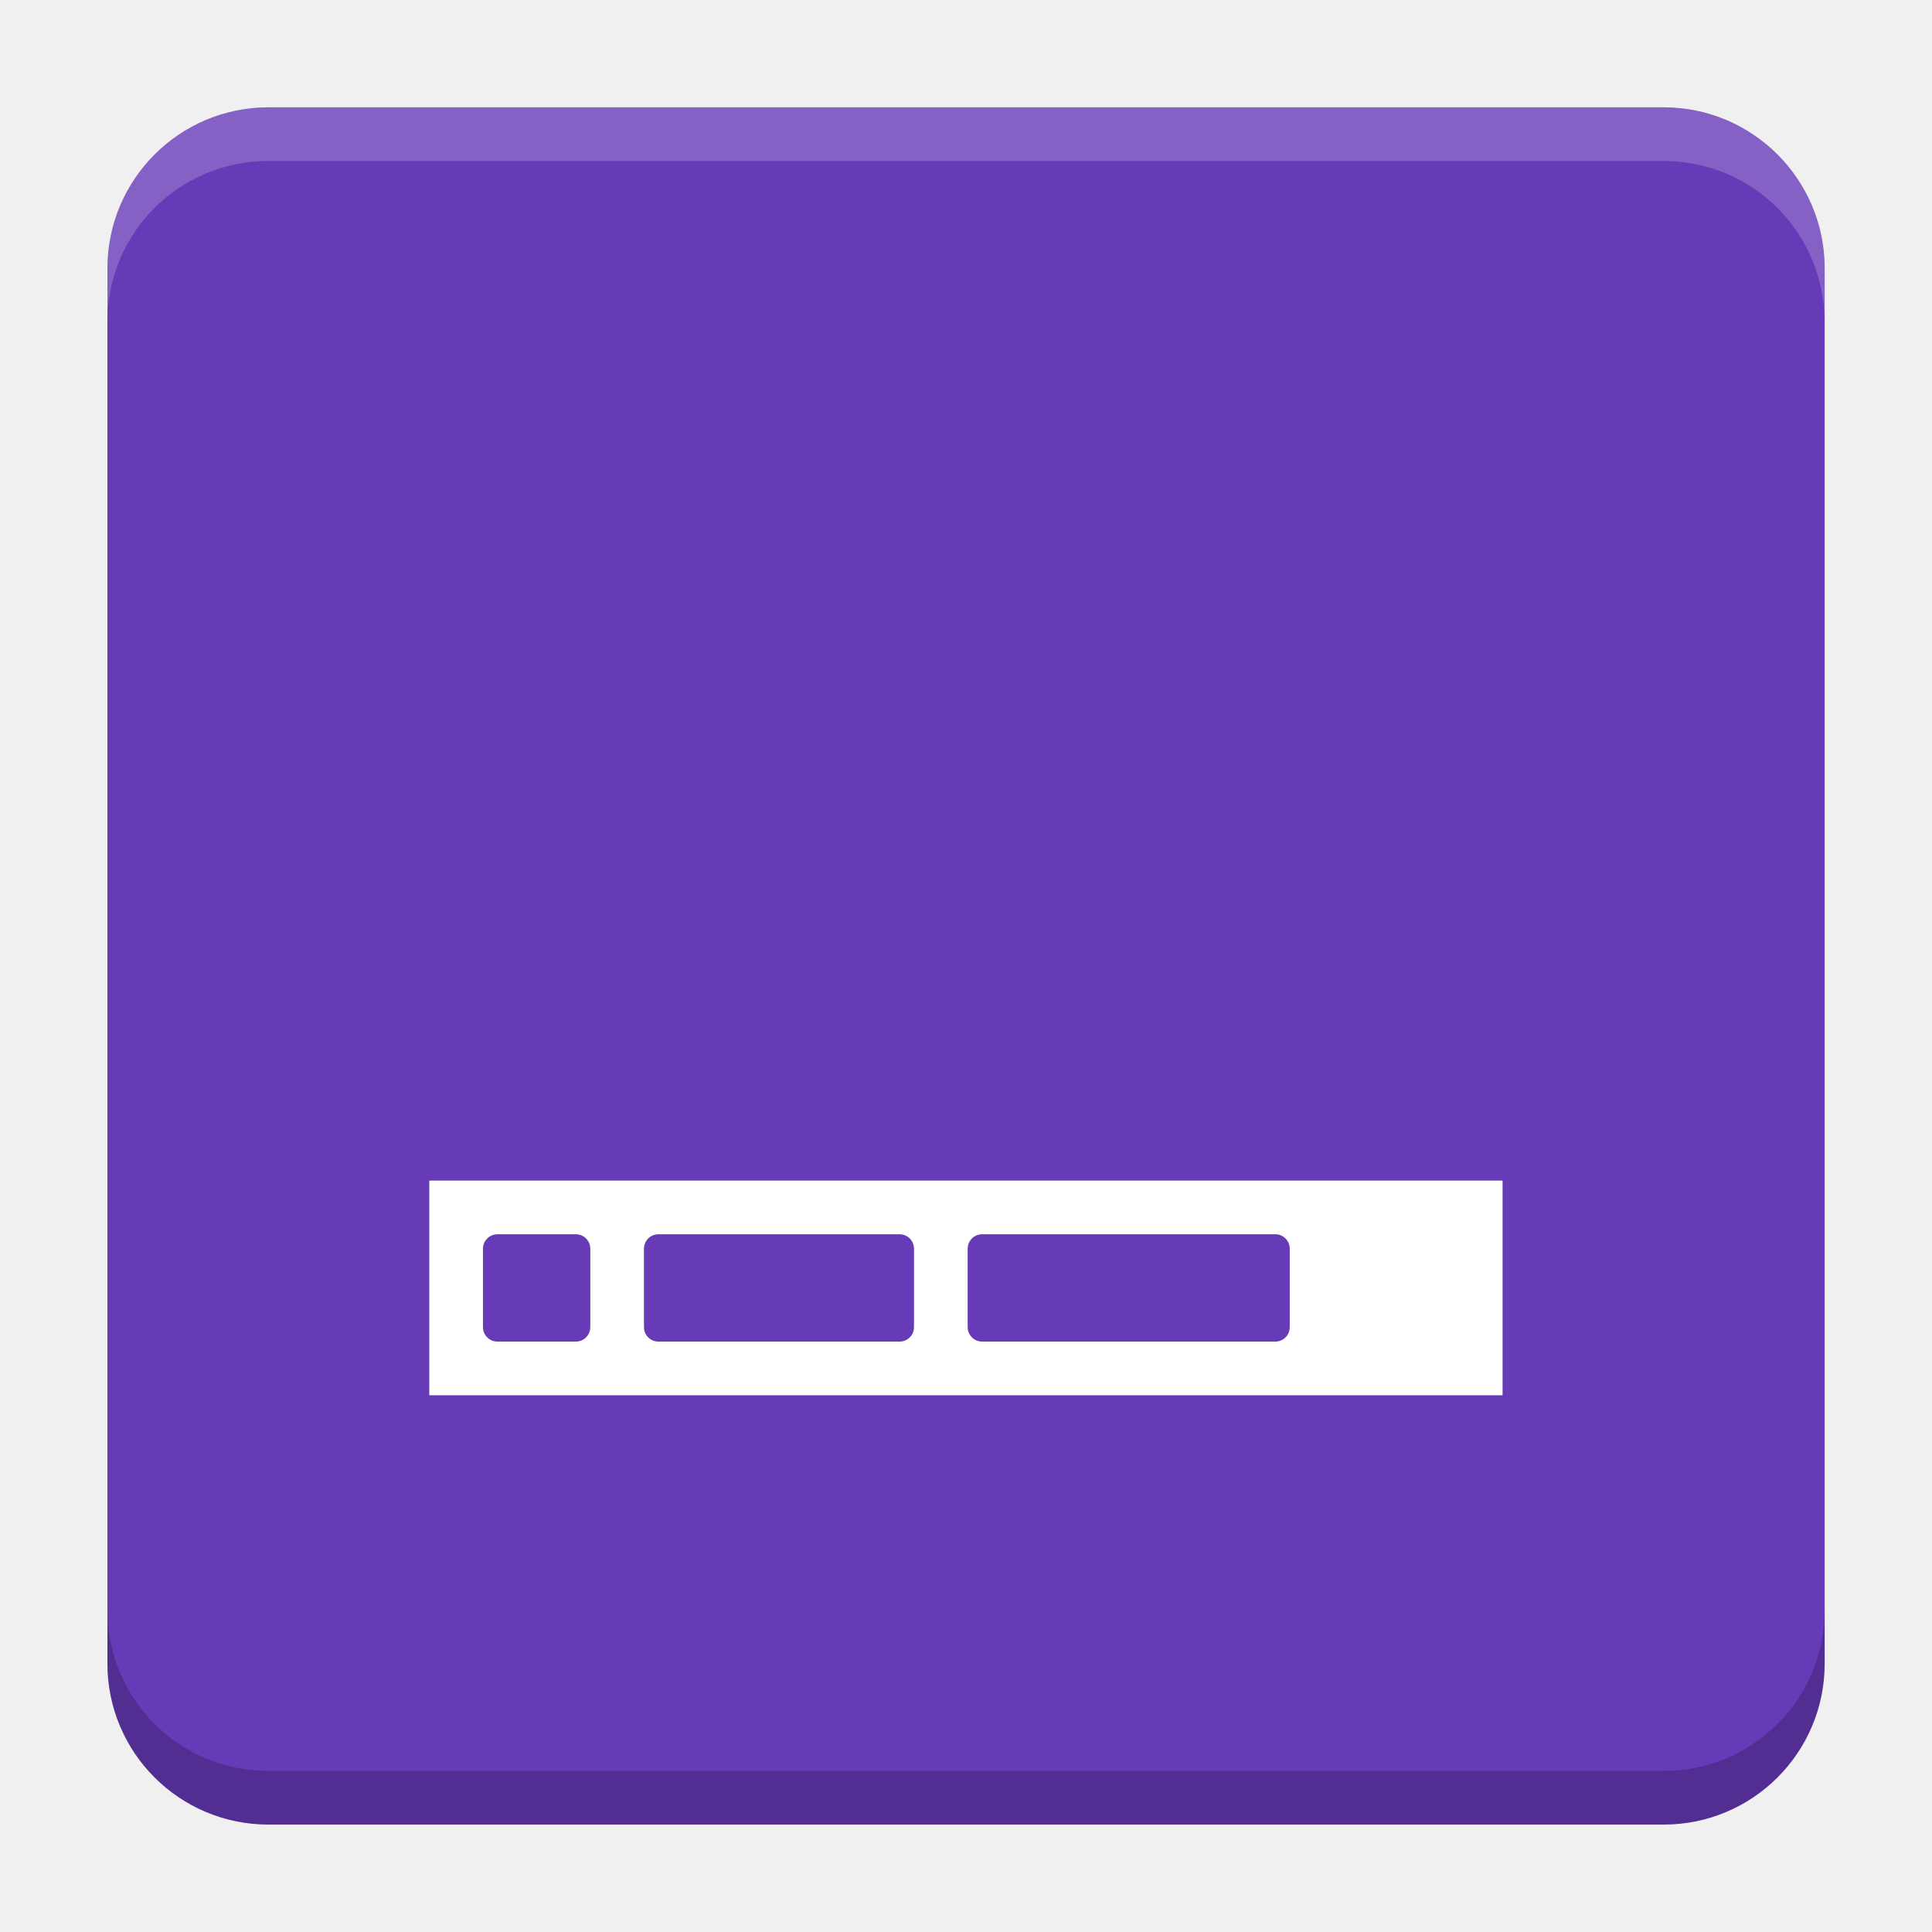
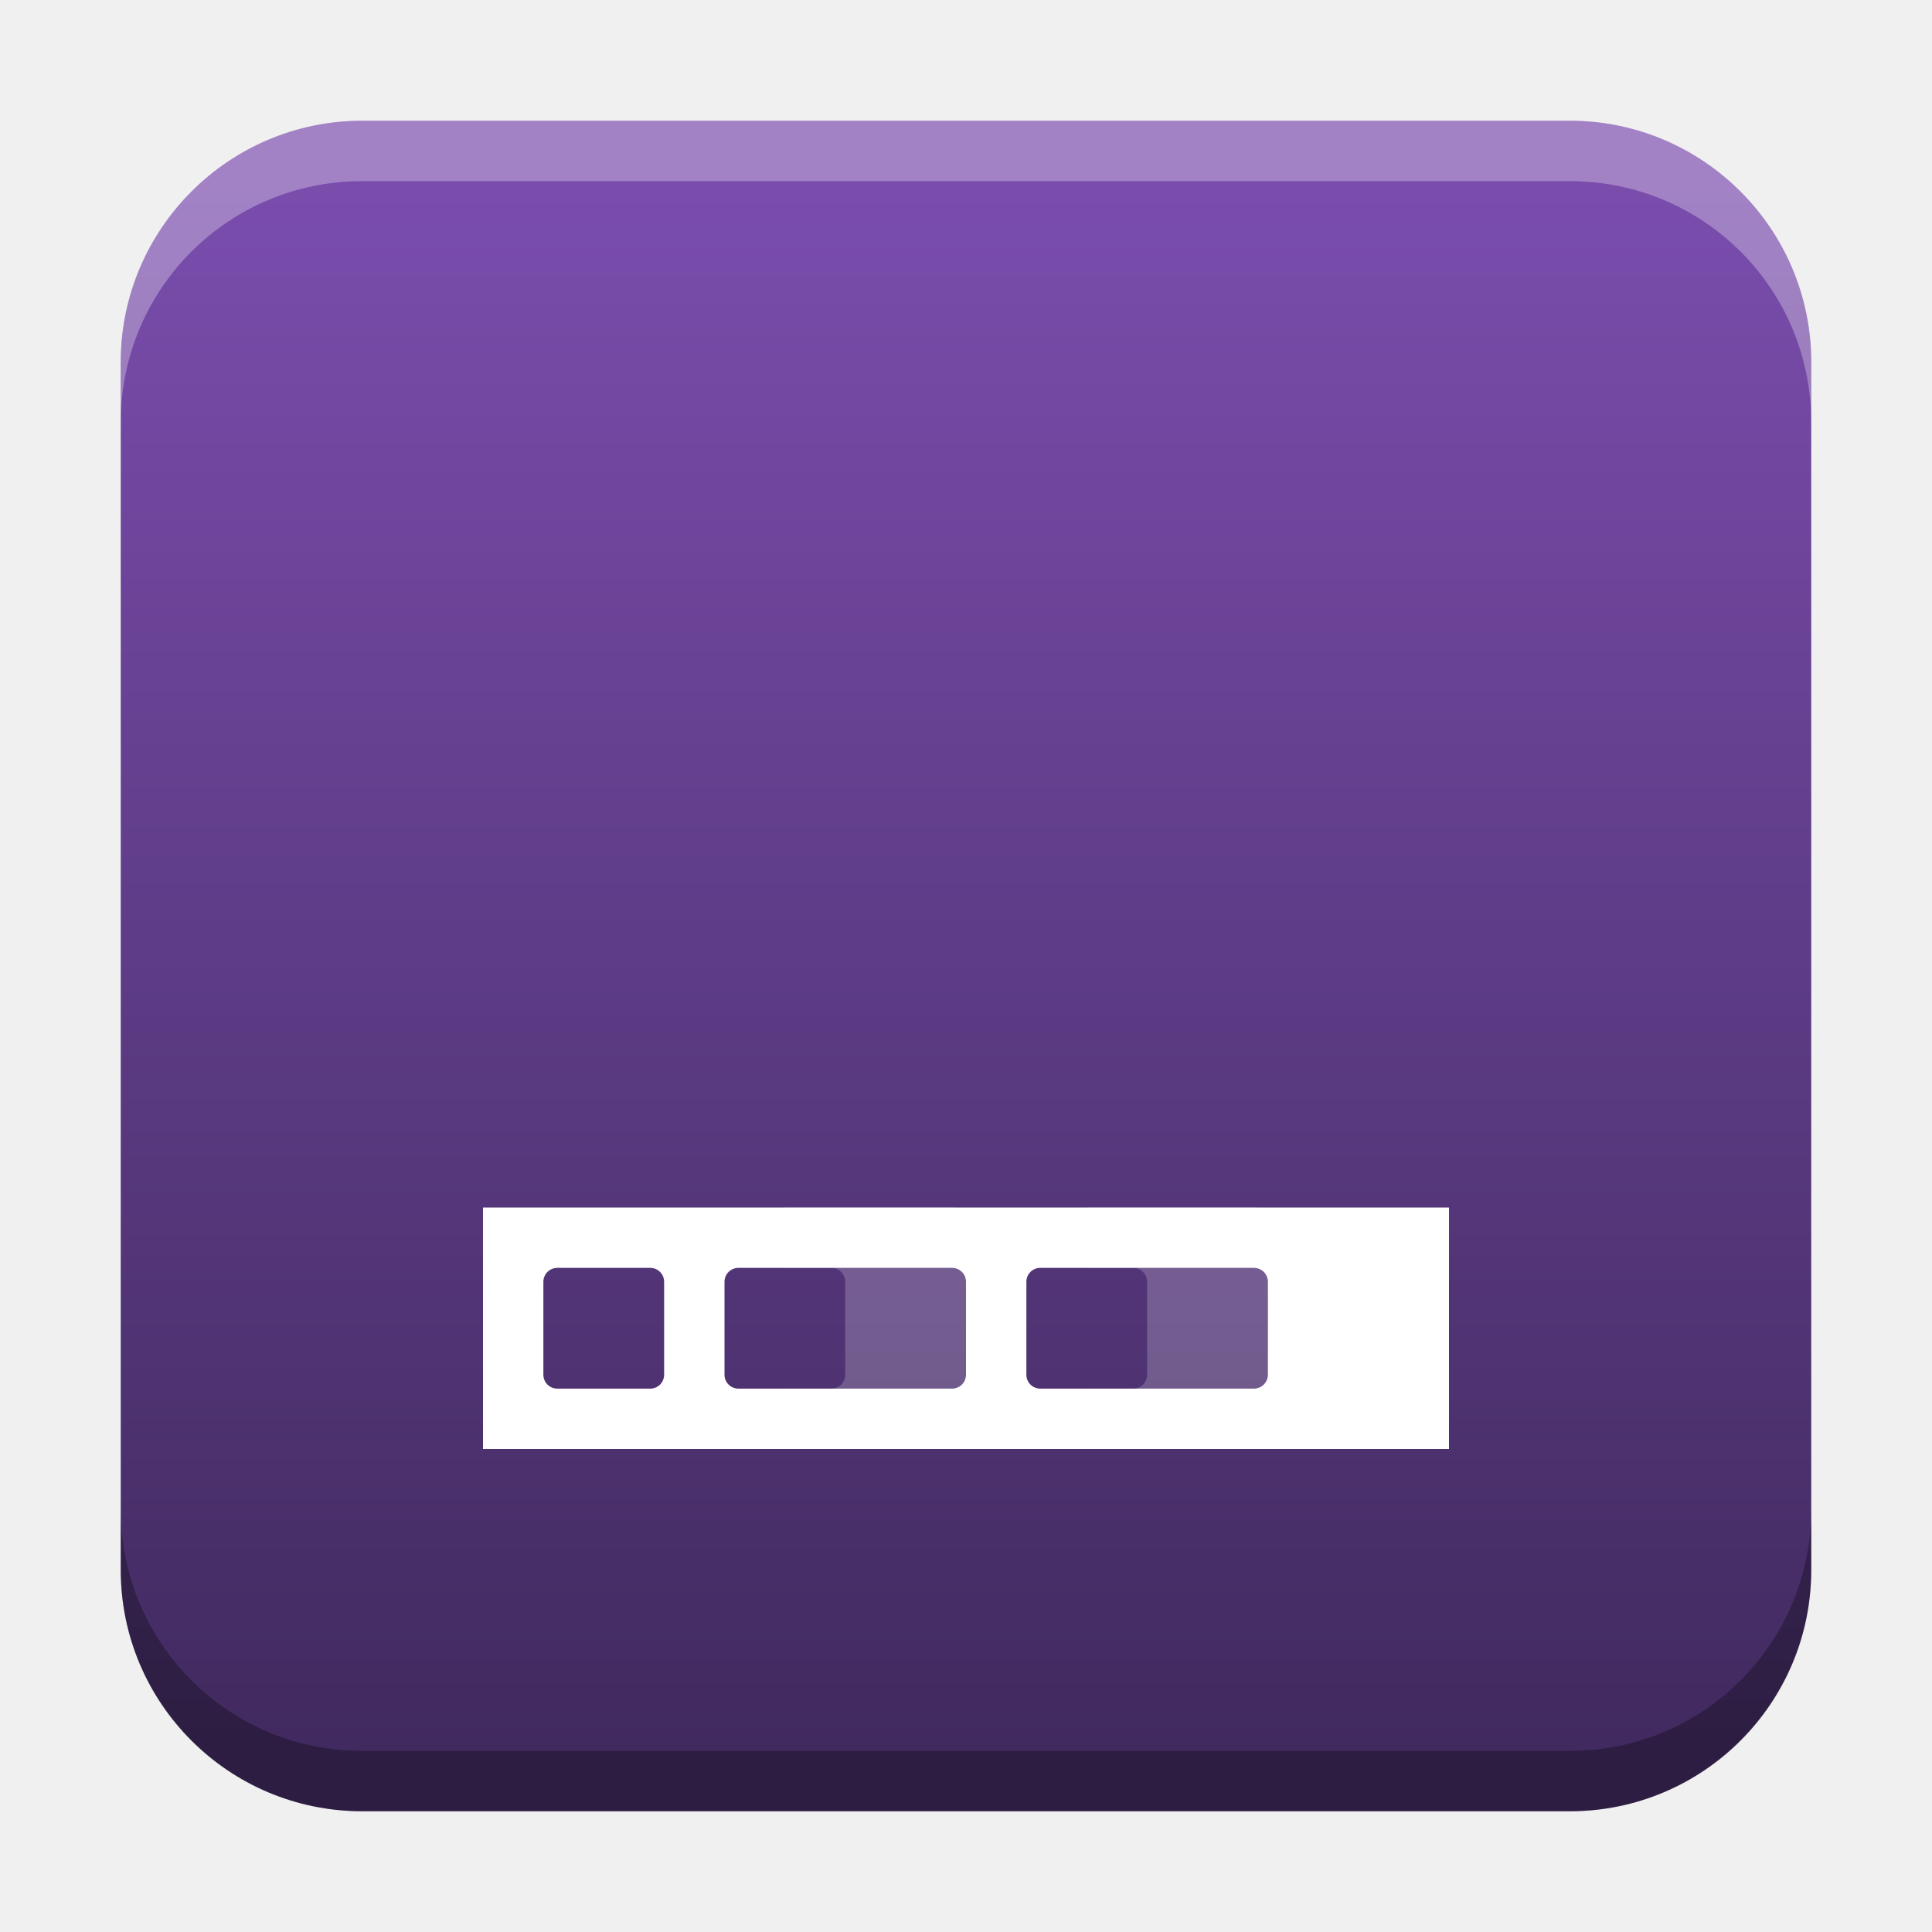
- <svg xmlns="http://www.w3.org/2000/svg" version="1.1" viewBox="0 0 18.001 18">
-   <g transform="translate(1.0008 -1092.8)">
-     <rect x="9.5745e-5" y="1093.8" width="16" height="16" rx="1.5" ry="1.5" fill="#673ab7" />
-     <path transform="translate(-1.0008 1092.8)" d="m2.5 1c-0.831 0-1.5 0.669-1.5 1.5v0.5c0-0.831 0.669-1.5 1.5-1.5h13c0.831 0 1.5 0.669 1.5 1.5v-0.5c0-0.831-0.669-1.5-1.5-1.5z" fill="#fff" opacity=".2" />
-     <path d="m14.5 1109.8c0.831 0 1.5-0.669 1.5-1.5v-0.5c0 0.831-0.669 1.5-1.5 1.5h-13c-0.831 0-1.5-0.669-1.5-1.5v0.5c0 0.831 0.669 1.5 1.5 1.5z" opacity=".2" />
+ <svg xmlns="http://www.w3.org/2000/svg" xmlns:xlink="http://www.w3.org/1999/xlink" width="32" height="32" id="svg2" version="1.1">
+   <defs id="defs4">
+     <linearGradient id="linearGradient8471">
+       <stop id="stop8467" offset="0" style="stop-color:#7a4dad;stop-opacity:1" />
+       <stop id="stop8469" offset="1" style="stop-color:#412a5f;stop-opacity:1" />
+     </linearGradient>
+     <linearGradient id="linearGradient5306">
+       <stop style="stop-color:#ffffff;stop-opacity:0.099;" offset="0" id="stop5308" />
+       <stop style="stop-color:#ffffff;stop-opacity:0;" offset="1" id="stop5310" />
+     </linearGradient>
+     <linearGradient id="linearGradient5290">
+       <stop style="stop-color:#00ffff;stop-opacity:0.098;" offset="0" id="stop5292" />
+       <stop id="stop6740" offset="0.5" style="stop-color:#00ff7f;stop-opacity:0.047;" />
+       <stop style="stop-color:#00ff00;stop-opacity:0;" offset="1" id="stop5294" />
+     </linearGradient>
+     <linearGradient id="linearGradient5188">
+       <stop style="stop-color:#64b5f6;stop-opacity:0.247;" offset="0" id="stop5198" />
+       <stop style="stop-color:#64b5f6;stop-opacity:0;" offset="1" id="stop5192" />
+     </linearGradient>
+     <linearGradient id="linearGradient3975">
+       <stop style="stop-color:#ff5555;stop-opacity:1;" offset="0" id="stop3977" />
+     </linearGradient>
+     <linearGradient id="linearGradient3969">
+       <stop style="stop-color:#87cdde;stop-opacity:1;" offset="0" id="stop3971" />
+     </linearGradient>
+     <filter id="filter3945" x="0" y="6" width="1.2" style="color-interpolation-filters:sRGB">
+       <feDiffuseLighting id="feDiffuseLighting3947" lighting-color="#fdfdfd" surfaceScale="121.495" diffuseConstant="28.448" />
+     </filter>
+     <filter id="filter3979" style="color-interpolation-filters:sRGB">
+       <feFlood flood-opacity="0.2" flood-color="rgb(0,0,0)" result="flood" id="feFlood3981" />
+       <feComposite in="flood" in2="SourceGraphic" operator="in" result="composite1" id="feComposite3983" />
+       <feGaussianBlur stdDeviation="6" result="blur" id="feGaussianBlur3985" />
+       <feOffset dx="0" dy="6" result="offset" id="feOffset3987" />
+       <feComposite in="SourceGraphic" in2="offset" operator="over" result="fbSourceGraphic" id="feComposite3989" />
+       <feColorMatrix result="fbSourceGraphicAlpha" in="fbSourceGraphic" values="0 0 0 -1 0 0 0 0 -1 0 0 0 0 -1 0 0 0 0 1 0" id="feColorMatrix3991" />
+       <feFlood id="feFlood3993" flood-opacity="0.2" flood-color="rgb(0,0,0)" result="flood" in="fbSourceGraphic" />
+       <feComposite id="feComposite3995" in2="fbSourceGraphic" in="flood" operator="in" result="composite1" />
+       <feGaussianBlur id="feGaussianBlur3997" stdDeviation="6" result="blur" />
+       <feOffset id="feOffset3999" dx="0" dy="6" result="offset" />
+       <feComposite id="feComposite4001" in2="offset" in="fbSourceGraphic" operator="over" result="composite2" />
+     </filter>
+     <filter style="color-interpolation-filters:sRGB" id="filter3876">
+       <feFlood flood-opacity="0.2" flood-color="rgb(0,0,0)" result="flood" id="feFlood3878" />
+       <feComposite in="flood" in2="SourceGraphic" operator="in" result="composite1" id="feComposite3880" />
+       <feGaussianBlur stdDeviation="6" result="blur" id="feGaussianBlur3882" />
+       <feOffset dx="0" dy="6" result="offset" id="feOffset3884" />
+       <feComposite in="SourceGraphic" in2="offset" operator="over" result="fbSourceGraphic" id="feComposite3886" />
+       <feColorMatrix result="fbSourceGraphicAlpha" in="fbSourceGraphic" values="0 0 0 -1 0 0 0 0 -1 0 0 0 0 -1 0 0 0 0 1 0" id="feColorMatrix3888" />
+       <feFlood id="feFlood3890" flood-opacity="0.397" flood-color="rgb(0,0,0)" result="flood" in="fbSourceGraphic" />
+       <feComposite id="feComposite3892" in2="fbSourceGraphic" in="flood" operator="in" result="composite1" />
+       <feGaussianBlur id="feGaussianBlur3894" stdDeviation="19.2" result="blur" />
+       <feOffset id="feOffset3896" dx="0" dy="6" result="offset" />
+       <feComposite id="feComposite3898" in2="offset" in="fbSourceGraphic" operator="over" result="fbSourceGraphic" />
+       <feColorMatrix result="fbSourceGraphicAlpha" in="fbSourceGraphic" values="0 0 0 -1 0 0 0 0 -1 0 0 0 0 -1 0 0 0 0 1 0" id="feColorMatrix3900" />
+       <feFlood id="feFlood3902" flood-opacity="0.8" flood-color="rgb(0,0,0)" result="flood" in="fbSourceGraphic" />
+       <feComposite id="feComposite3904" in2="fbSourceGraphic" in="flood" operator="in" result="composite1" />
+       <feGaussianBlur id="feGaussianBlur3906" stdDeviation="19.2" result="blur" />
+       <feOffset id="feOffset3908" dx="0" dy="6" result="offset" />
+       <feComposite id="feComposite3910" in2="offset" in="fbSourceGraphic" operator="over" result="fbSourceGraphic" />
+       <feColorMatrix result="fbSourceGraphicAlpha" in="fbSourceGraphic" values="0 0 0 -1 0 0 0 0 -1 0 0 0 0 -1 0 0 0 0 1 0" id="feColorMatrix3912" />
+       <feFlood id="feFlood3914" flood-opacity="0.8" flood-color="rgb(0,0,0)" result="flood" in="fbSourceGraphic" />
+       <feComposite id="feComposite3916" in2="fbSourceGraphic" in="flood" operator="in" result="composite1" />
+       <feGaussianBlur id="feGaussianBlur3918" stdDeviation="26.1" result="blur" />
+       <feOffset id="feOffset3920" dx="0" dy="6" result="offset" />
+       <feComposite id="feComposite3922" in2="offset" in="fbSourceGraphic" operator="over" result="fbSourceGraphic" />
+       <feColorMatrix result="fbSourceGraphicAlpha" in="fbSourceGraphic" values="0 0 0 -1 0 0 0 0 -1 0 0 0 0 -1 0 0 0 0 1 0" id="feColorMatrix3924" />
+       <feFlood id="feFlood3926" flood-opacity="0.8" flood-color="rgb(0,0,0)" result="flood" in="fbSourceGraphic" />
+       <feComposite id="feComposite3928" in2="fbSourceGraphic" in="flood" operator="in" result="composite1" />
+       <feGaussianBlur id="feGaussianBlur3930" stdDeviation="35.7" result="blur" />
+       <feOffset id="feOffset3932" dx="0" dy="6" result="offset" />
+       <feComposite id="feComposite3934" in2="offset" in="fbSourceGraphic" operator="over" result="fbSourceGraphic" />
+       <feColorMatrix result="fbSourceGraphicAlpha" in="fbSourceGraphic" values="0 0 0 -1 0 0 0 0 -1 0 0 0 0 -1 0 0 0 0 1 0" id="feColorMatrix3936" />
+       <feFlood id="feFlood3938" flood-opacity="0.8" flood-color="rgb(0,0,0)" result="flood" in="fbSourceGraphic" />
+       <feComposite id="feComposite3940" in2="fbSourceGraphic" in="flood" operator="in" result="composite1" />
+       <feGaussianBlur id="feGaussianBlur3942" stdDeviation="6" result="blur" />
+       <feOffset id="feOffset3944" dx="0" dy="6" result="offset" />
+       <feComposite id="feComposite3946" in2="offset" in="fbSourceGraphic" operator="over" result="fbSourceGraphic" />
+       <feColorMatrix result="fbSourceGraphicAlpha" in="fbSourceGraphic" values="0 0 0 -1 0 0 0 0 -1 0 0 0 0 -1 0 0 0 0 1 0" id="feColorMatrix3948" />
+       <feFlood id="feFlood3950" flood-opacity="0.8" flood-color="rgb(0,0,0)" result="flood" in="fbSourceGraphic" />
+       <feComposite id="feComposite3952" in2="fbSourceGraphic" in="flood" operator="in" result="composite1" />
+       <feGaussianBlur id="feGaussianBlur3954" stdDeviation="21.7" result="blur" />
+       <feOffset id="feOffset3956" dx="0" dy="6" result="offset" />
+       <feComposite id="feComposite3958" in2="offset" in="fbSourceGraphic" operator="over" result="fbSourceGraphic" />
+       <feColorMatrix result="fbSourceGraphicAlpha" in="fbSourceGraphic" values="0 0 0 -1 0 0 0 0 -1 0 0 0 0 -1 0 0 0 0 1 0" id="feColorMatrix3960" />
+       <feFlood id="feFlood3962" flood-opacity="0.8" flood-color="rgb(0,0,0)" result="flood" in="fbSourceGraphic" />
+       <feComposite id="feComposite3964" in2="fbSourceGraphic" in="flood" operator="in" result="composite1" />
+       <feGaussianBlur id="feGaussianBlur3966" stdDeviation="21.7" result="blur" />
+       <feOffset id="feOffset3968" dx="0" dy="1.9" result="offset" />
+       <feComposite id="feComposite3970" in2="offset" in="fbSourceGraphic" operator="over" result="fbSourceGraphic" />
+       <feColorMatrix result="fbSourceGraphicAlpha" in="fbSourceGraphic" values="0 0 0 -1 0 0 0 0 -1 0 0 0 0 -1 0 0 0 0 1 0" id="feColorMatrix3972" />
+       <feFlood id="feFlood3974" flood-opacity="0.8" flood-color="rgb(0,0,0)" result="flood" in="fbSourceGraphic" />
+       <feComposite id="feComposite3976" in2="fbSourceGraphic" in="flood" operator="in" result="composite1" />
+       <feGaussianBlur id="feGaussianBlur3978" stdDeviation="21.7" result="blur" />
+       <feOffset id="feOffset3980" dx="3.6" dy="1.9" result="offset" />
+       <feComposite id="feComposite3982" in2="offset" in="fbSourceGraphic" operator="over" result="fbSourceGraphic" />
+       <feColorMatrix result="fbSourceGraphicAlpha" in="fbSourceGraphic" values="0 0 0 -1 0 0 0 0 -1 0 0 0 0 -1 0 0 0 0 1 0" id="feColorMatrix3984" />
+       <feFlood id="feFlood3986" flood-opacity="0.8" flood-color="rgb(0,0,0)" result="flood" in="fbSourceGraphic" />
+       <feComposite id="feComposite3988" in2="fbSourceGraphic" in="flood" operator="in" result="composite1" />
+       <feGaussianBlur id="feGaussianBlur3990" stdDeviation="21.7" result="blur" />
+       <feOffset id="feOffset3992" dx="9.6" dy="1.9" result="offset" />
+       <feComposite id="feComposite3994" in2="offset" in="fbSourceGraphic" operator="over" result="fbSourceGraphic" />
+       <feColorMatrix result="fbSourceGraphicAlpha" in="fbSourceGraphic" values="0 0 0 -1 0 0 0 0 -1 0 0 0 0 -1 0 0 0 0 1 0" id="feColorMatrix3996" />
+       <feFlood id="feFlood3998" flood-opacity="0.8" flood-color="rgb(0,0,0)" result="flood" in="fbSourceGraphic" />
+       <feComposite id="feComposite4000" in2="fbSourceGraphic" in="flood" operator="in" result="composite1" />
+       <feGaussianBlur id="feGaussianBlur4002" stdDeviation="21.7" result="blur" />
+       <feOffset id="feOffset4004" dx="1.2" dy="1.9" result="offset" />
+       <feComposite id="feComposite4006" in2="offset" in="fbSourceGraphic" operator="over" result="fbSourceGraphic" />
+       <feColorMatrix result="fbSourceGraphicAlpha" in="fbSourceGraphic" values="0 0 0 -1 0 0 0 0 -1 0 0 0 0 -1 0 0 0 0 1 0" id="feColorMatrix4008" />
+       <feFlood id="feFlood4010" flood-opacity="0.8" flood-color="rgb(0,0,0)" result="flood" in="fbSourceGraphic" />
+       <feComposite id="feComposite4012" in2="fbSourceGraphic" in="flood" operator="in" result="composite1" />
+       <feGaussianBlur id="feGaussianBlur4014" stdDeviation="21.7" result="blur" />
+       <feOffset id="feOffset4016" dx="-1.4" dy="1.9" result="offset" />
+       <feComposite id="feComposite4018" in2="offset" in="fbSourceGraphic" operator="over" result="fbSourceGraphic" />
+       <feColorMatrix result="fbSourceGraphicAlpha" in="fbSourceGraphic" values="0 0 0 -1 0 0 0 0 -1 0 0 0 0 -1 0 0 0 0 1 0" id="feColorMatrix4020" />
+       <feFlood id="feFlood4022" flood-opacity="0.8" flood-color="rgb(0,0,0)" result="flood" in="fbSourceGraphic" />
+       <feComposite id="feComposite4024" in2="fbSourceGraphic" in="flood" operator="in" result="composite1" />
+       <feGaussianBlur id="feGaussianBlur4026" stdDeviation="21.7" result="blur" />
+       <feOffset id="feOffset4028" dx="0.3" dy="1.9" result="offset" />
+       <feComposite id="feComposite4030" in2="offset" in="fbSourceGraphic" operator="over" result="fbSourceGraphic" />
+       <feColorMatrix result="fbSourceGraphicAlpha" in="fbSourceGraphic" values="0 0 0 -1 0 0 0 0 -1 0 0 0 0 -1 0 0 0 0 1 0" id="feColorMatrix4032" />
+       <feFlood id="feFlood4034" flood-opacity="0.8" flood-color="rgb(0,0,0)" result="flood" in="fbSourceGraphic" />
+       <feComposite id="feComposite4036" in2="fbSourceGraphic" in="flood" operator="in" result="composite1" />
+       <feGaussianBlur id="feGaussianBlur4038" stdDeviation="21.7" result="blur" />
+       <feOffset id="feOffset4040" dx="-8.04912e-16" dy="1.9" result="offset" />
+       <feComposite id="feComposite4042" in2="offset" in="fbSourceGraphic" operator="over" result="fbSourceGraphic" />
+       <feColorMatrix result="fbSourceGraphicAlpha" in="fbSourceGraphic" values="0 0 0 -1 0 0 0 0 -1 0 0 0 0 -1 0 0 0 0 1 0" id="feColorMatrix4044" />
+       <feFlood id="feFlood4046" flood-opacity="0.8" flood-color="rgb(0,0,0)" result="flood" in="fbSourceGraphic" />
+       <feComposite id="feComposite4048" in2="fbSourceGraphic" in="flood" operator="in" result="composite1" />
+       <feGaussianBlur id="feGaussianBlur4050" stdDeviation="21.7" result="blur" />
+       <feOffset id="feOffset4052" dx="-8.04912e-16" dy="3.6" result="offset" />
+       <feComposite id="feComposite4054" in2="offset" in="fbSourceGraphic" operator="over" result="fbSourceGraphic" />
+       <feColorMatrix result="fbSourceGraphicAlpha" in="fbSourceGraphic" values="0 0 0 -1 0 0 0 0 -1 0 0 0 0 -1 0 0 0 0 1 0" id="feColorMatrix4056" />
+       <feFlood id="feFlood4058" flood-opacity="0.8" flood-color="rgb(0,0,0)" result="flood" in="fbSourceGraphic" />
+       <feComposite id="feComposite4060" in2="fbSourceGraphic" in="flood" operator="in" result="composite1" />
+       <feGaussianBlur id="feGaussianBlur4062" stdDeviation="6" result="blur" />
+       <feOffset id="feOffset4064" dx="-8.04912e-16" dy="3.6" result="offset" />
+       <feComposite id="feComposite4066" in2="offset" in="fbSourceGraphic" operator="over" result="fbSourceGraphic" />
+       <feColorMatrix result="fbSourceGraphicAlpha" in="fbSourceGraphic" values="0 0 0 -1 0 0 0 0 -1 0 0 0 0 -1 0 0 0 0 1 0" id="feColorMatrix4080" />
+       <feFlood id="feFlood4082" flood-opacity="0.8" flood-color="rgb(0,0,0)" result="flood" in="fbSourceGraphic" />
+       <feComposite id="feComposite4084" in2="fbSourceGraphic" in="flood" operator="in" result="composite1" />
+       <feGaussianBlur id="feGaussianBlur4086" stdDeviation="6" result="blur" />
+       <feOffset id="feOffset4088" dx="-8.04912e-16" dy="3.6" result="offset" />
+       <feComposite id="feComposite4090" in2="offset" in="fbSourceGraphic" operator="over" result="fbSourceGraphic" />
+       <feColorMatrix result="fbSourceGraphicAlpha" in="fbSourceGraphic" values="0 0 0 -1 0 0 0 0 -1 0 0 0 0 -1 0 0 0 0 1 0" id="feColorMatrix4092" />
+       <feFlood id="feFlood4094" flood-opacity="0.8" flood-color="rgb(0,0,0)" result="flood" in="fbSourceGraphic" />
+       <feComposite id="feComposite4096" in2="fbSourceGraphic" in="flood" operator="in" result="composite1" />
+       <feGaussianBlur id="feGaussianBlur4098" stdDeviation="6" result="blur" />
+       <feOffset id="feOffset4100" dx="-8.04912e-16" dy="7.7" result="offset" />
+       <feComposite id="feComposite4102" in2="offset" in="fbSourceGraphic" operator="over" result="fbSourceGraphic" />
+       <feColorMatrix result="fbSourceGraphicAlpha" in="fbSourceGraphic" values="0 0 0 -1 0 0 0 0 -1 0 0 0 0 -1 0 0 0 0 1 0" id="feColorMatrix4104" />
+       <feFlood id="feFlood4106" flood-opacity="0.8" flood-color="rgb(0,0,0)" result="flood" in="fbSourceGraphic" />
+       <feComposite id="feComposite4108" in2="fbSourceGraphic" in="flood" operator="in" result="composite1" />
+       <feGaussianBlur id="feGaussianBlur4110" stdDeviation="6" result="blur" />
+       <feOffset id="feOffset4112" dx="-8.04912e-16" dy="11.6" result="offset" />
+       <feComposite id="feComposite4114" in2="offset" in="fbSourceGraphic" operator="over" result="fbSourceGraphic" />
+       <feColorMatrix result="fbSourceGraphicAlpha" in="fbSourceGraphic" values="0 0 0 -1 0 0 0 0 -1 0 0 0 0 -1 0 0 0 0 1 0" id="feColorMatrix4116" />
+       <feFlood id="feFlood4118" flood-opacity="0.5" flood-color="rgb(0,0,0)" result="flood" in="fbSourceGraphic" />
+       <feComposite id="feComposite4120" in2="fbSourceGraphic" in="flood" operator="in" result="composite1" />
+       <feGaussianBlur id="feGaussianBlur4122" stdDeviation="6" result="blur" />
+       <feOffset id="feOffset4124" dx="-8.04912e-16" dy="11.6" result="offset" />
+       <feComposite id="feComposite4126" in2="offset" in="fbSourceGraphic" operator="over" result="fbSourceGraphic" />
+       <feColorMatrix result="fbSourceGraphicAlpha" in="fbSourceGraphic" values="0 0 0 -1 0 0 0 0 -1 0 0 0 0 -1 0 0 0 0 1 0" id="feColorMatrix4128" />
+       <feFlood id="feFlood4130" flood-opacity="0.3" flood-color="rgb(0,0,0)" result="flood" in="fbSourceGraphic" />
+       <feComposite id="feComposite4132" in2="fbSourceGraphic" in="flood" operator="in" result="composite1" />
+       <feGaussianBlur id="feGaussianBlur4134" stdDeviation="6" result="blur" />
+       <feOffset id="feOffset4136" dx="-8.04912e-16" dy="11.6" result="offset" />
+       <feComposite id="feComposite4138" in2="offset" in="fbSourceGraphic" operator="over" result="fbSourceGraphic" />
+       <feColorMatrix result="fbSourceGraphicAlpha" in="fbSourceGraphic" values="0 0 0 -1 0 0 0 0 -1 0 0 0 0 -1 0 0 0 0 1 0" id="feColorMatrix4140" />
+       <feFlood id="feFlood4142" flood-opacity="0.2" flood-color="rgb(0,0,0)" result="flood" in="fbSourceGraphic" />
+       <feComposite id="feComposite4144" in2="fbSourceGraphic" in="flood" operator="in" result="composite1" />
+       <feGaussianBlur id="feGaussianBlur4146" stdDeviation="6" result="blur" />
+       <feOffset id="feOffset4148" dx="-8.04912e-16" dy="11.6" result="offset" />
+       <feComposite id="feComposite4150" in2="offset" in="fbSourceGraphic" operator="over" result="fbSourceGraphic" />
+       <feColorMatrix result="fbSourceGraphicAlpha" in="fbSourceGraphic" values="0 0 0 -1 0 0 0 0 -1 0 0 0 0 -1 0 0 0 0 1 0" id="feColorMatrix4152" />
+       <feFlood id="feFlood4154" flood-opacity="0.2" flood-color="rgb(0,0,0)" result="flood" in="fbSourceGraphic" />
+       <feComposite id="feComposite4156" in2="fbSourceGraphic" in="flood" operator="in" result="composite1" />
+       <feGaussianBlur id="feGaussianBlur4158" stdDeviation="6" result="blur" />
+       <feOffset id="feOffset4160" dx="-8.04912e-16" dy="11.6" result="offset" />
+       <feComposite id="feComposite4162" in2="offset" in="fbSourceGraphic" operator="over" result="fbSourceGraphic" />
+       <feColorMatrix result="fbSourceGraphicAlpha" in="fbSourceGraphic" values="0 0 0 -1 0 0 0 0 -1 0 0 0 0 -1 0 0 0 0 1 0" id="feColorMatrix4164" />
+       <feFlood id="feFlood4166" flood-opacity="0.2" flood-color="rgb(0,0,0)" result="flood" in="fbSourceGraphic" />
+       <feComposite id="feComposite4168" in2="fbSourceGraphic" in="flood" operator="in" result="composite1" />
+       <feGaussianBlur id="feGaussianBlur4170" stdDeviation="6" result="blur" />
+       <feOffset id="feOffset4172" dx="-8.04912e-16" dy="6" result="offset" />
+       <feComposite id="feComposite4174" in2="offset" in="fbSourceGraphic" operator="over" result="composite2" />
+     </filter>
+     <filter id="filter4522" style="color-interpolation-filters:sRGB">
+       <feGaussianBlur stdDeviation="3" id="feGaussianBlur4524" />
+       <feColorMatrix result="fbSourceGraphic" values="1 0 0 0 0 0 1 0 0 0 0 0 1 0 0 0 0 0 6 -2.5 " id="feColorMatrix4526" />
+     </filter>
+     <filter id="filter4576" style="color-interpolation-filters:sRGB">
+       <feGaussianBlur stdDeviation="3" id="feGaussianBlur4578" />
+       <feColorMatrix result="fbSourceGraphic" values="1 0 0 0 0 0 1 0 0 0 0 0 1 0 0 0 0 0 6 -2.5 " id="feColorMatrix4580" />
+     </filter>
+     <filter id="filter4576-0" style="color-interpolation-filters:sRGB">
+       <feGaussianBlur stdDeviation="3" id="feGaussianBlur4578-8" />
+       <feColorMatrix result="fbSourceGraphic" values="1 0 0 0 0 0 1 0 0 0 0 0 1 0 0 0 0 0 6 -2.5 " id="feColorMatrix4580-0" />
+     </filter>
+     <filter id="filter4576-0-0" style="color-interpolation-filters:sRGB">
+       <feGaussianBlur stdDeviation="3" id="feGaussianBlur4578-8-5" />
+       <feColorMatrix result="fbSourceGraphic" values="1 0 0 0 0 0 1 0 0 0 0 0 1 0 0 0 0 0 6 -2.5 " id="feColorMatrix4580-0-2" />
+     </filter>
+     <filter id="filter4576-0-0-4" style="color-interpolation-filters:sRGB">
+       <feGaussianBlur stdDeviation="3" id="feGaussianBlur4578-8-5-2" />
+       <feColorMatrix result="fbSourceGraphic" values="1 0 0 0 0 0 1 0 0 0 0 0 1 0 0 0 0 0 6 -2.5 " id="feColorMatrix4580-0-2-7" />
+     </filter>
+     <radialGradient xlink:href="#linearGradient5306" id="radialGradient5296" cx="9" cy="1032.112" fx="9" fy="1032.112" r="10.125" gradientUnits="userSpaceOnUse" gradientTransform="matrix(1.944444,0,0,1.944447,-13.5625,-977.5881)" />
+     <linearGradient xlink:href="#linearGradient5306" id="linearGradient5312" x1="-15.75" y1="1029.3" x2="23.625" y2="1029.3" gradientUnits="userSpaceOnUse" />
+     <linearGradient id="linearGradient3783-1">
+       <stop id="stop3785-2" offset="0" style="stop-color:#1e94d3;stop-opacity:1;" />
+       <stop style="stop-color:#1e94d3;stop-opacity:1;" offset="1" id="stop3803-6" />
+     </linearGradient>
+     <linearGradient gradientUnits="userSpaceOnUse" y2="50" x2="30" y1="90" x1="-10" id="linearGradient3827-7" xlink:href="#linearGradient3783-1" />
+     <linearGradient gradientUnits="userSpaceOnUse" y2="50" x2="30" y1="90" x1="-10" id="linearGradient3827" xlink:href="#linearGradient3783" />
+     <linearGradient id="linearGradient3783">
+       <stop id="stop3785" offset="0" style="stop-color:#1e94d3;stop-opacity:1;" />
+       <stop style="stop-color:#1e94d3;stop-opacity:1;" offset="1" id="stop3803" />
+     </linearGradient>
+     <linearGradient id="linearGradient3821">
+       <stop id="stop3823" offset="0" style="stop-color:#37aee2;stop-opacity:1;" />
+       <stop id="stop3825" offset="1" style="stop-color:#1e96c8;stop-opacity:1;" />
+     </linearGradient>
+     <linearGradient id="linearGradient3829">
+       <stop style="stop-color:#1f96d4;stop-opacity:1;" offset="0" id="stop3831" />
+       <stop style="stop-color:#37aee2;stop-opacity:1;" offset="1" id="stop3833" />
+     </linearGradient>
+     <linearGradient id="linearGradient3877">
+       <stop id="stop3879" offset="0" style="stop-color:#eff7fc;stop-opacity:1;" />
+       <stop id="stop3881" offset="1" style="stop-color:#ffffff;stop-opacity:1;" />
+     </linearGradient>
+     <linearGradient id="linearGradient3689">
+       <stop id="stop3691" offset="0" style="stop-color:#f68000;stop-opacity:1;" />
+       <stop id="stop3693" offset="1" style="stop-color:#fd9800;stop-opacity:1;" />
+     </linearGradient>
+     <linearGradient id="linearGradient3675">
+       <stop id="stop3677" offset="0" style="stop-color:#ffb900;stop-opacity:1;" />
+       <stop id="stop3679" offset="1" style="stop-color:#ffd76b;stop-opacity:1;" />
+     </linearGradient>
+     <linearGradient y2="463.262" x2="412.23" y1="461.921" x1="-113.893" gradientUnits="userSpaceOnUse" id="linearGradient3840" xlink:href="#linearGradient3675" />
+     <linearGradient id="linearGradient3634">
+       <stop style="stop-color:#7a8288;stop-opacity:1;" offset="0" id="stop3636" />
+       <stop id="stop3638" offset="0.076" style="stop-color:#9fa3a7;stop-opacity:1;" />
+       <stop style="stop-color:#7d858b;stop-opacity:1;" offset="1" id="stop3640" />
+     </linearGradient>
+     <linearGradient y2="12.703" x2="151.346" y1="-0.642" x1="107.209" gradientTransform="matrix(0.2822222,0,0,0.2822222,-0.1398399,-0.01181449)" gradientUnits="userSpaceOnUse" id="linearGradient3838" xlink:href="#linearGradient3634" />
+     <linearGradient id="linearGradient3712">
+       <stop id="stop3714" offset="0" style="stop-color:#a1abb2;stop-opacity:1;" />
+       <stop style="stop-color:#eaeced;stop-opacity:1;" offset="0.148" id="stop3720" />
+       <stop id="stop3716" offset="1" style="stop-color:#c6ccd0;stop-opacity:1;" />
+     </linearGradient>
+     <linearGradient y2="27.389" x2="164.759" y1="12.641" x1="104.886" gradientUnits="userSpaceOnUse" id="linearGradient3836" xlink:href="#linearGradient3712" />
+     <linearGradient id="linearGradient3702">
+       <stop id="stop3704" offset="0" style="stop-color:#7a8288;stop-opacity:1;" />
+       <stop style="stop-color:#9fa3a7;stop-opacity:1;" offset="0.529" id="stop3710" />
+       <stop id="stop3706" offset="1" style="stop-color:#7d858b;stop-opacity:1;" />
+     </linearGradient>
+     <linearGradient y2="268.415" x2="334.031" y1="252.484" x1="18.875" gradientUnits="userSpaceOnUse" id="linearGradient3834" xlink:href="#linearGradient3702" />
+     <linearGradient id="linearGradient3626">
+       <stop style="stop-color:#a1abb2;stop-opacity:1;" offset="0" id="stop3628" />
+       <stop id="stop3630" offset="0.083" style="stop-color:#eaeced;stop-opacity:1;" />
+       <stop style="stop-color:#c6ccd0;stop-opacity:1;" offset="1" id="stop3632" />
+     </linearGradient>
+     <linearGradient y2="290.7" x2="278.432" y1="228.6" x1="44.104" gradientUnits="userSpaceOnUse" id="linearGradient3832" xlink:href="#linearGradient3626" />
+     <linearGradient id="linearGradient3646">
+       <stop id="stop3648" offset="0" style="stop-color:#f48200;stop-opacity:0;" />
+       <stop style="stop-color:#f48200;stop-opacity:0.728;" offset="0.589" id="stop3654" />
+       <stop id="stop3658" offset="0.816" style="stop-color:#cc5f00;stop-opacity:1;" />
+       <stop id="stop3650" offset="1" style="stop-color:#a43d00;stop-opacity:1;" />
+     </linearGradient>
+     <linearGradient y2="55.356" x2="261.622" y1="70.105" x1="115.202" gradientUnits="userSpaceOnUse" id="linearGradient3830" xlink:href="#linearGradient3646" />
+     <linearGradient id="linearGradient3668">
+       <stop style="stop-color:#9b4400;stop-opacity:1;" offset="0" id="stop3670" />
+       <stop style="stop-color:#e56300;stop-opacity:1;" offset="1" id="stop3672" />
+     </linearGradient>
+     <linearGradient y2="108.988" x2="93.522" y1="102.284" x1="64.751" gradientUnits="userSpaceOnUse" id="linearGradient3828" xlink:href="#linearGradient3668" />
+     <linearGradient id="linearGradient3649">
+       <stop id="stop3651" offset="0" style="stop-color:#e26400;stop-opacity:1;" />
+       <stop id="stop3653" offset="1" style="stop-color:#ffb900;stop-opacity:1;" />
+     </linearGradient>
+     <linearGradient y2="125.316" x2="44.376" y1="100.342" x1="40.775" gradientTransform="matrix(1,0,0,1.020233,0,-1.423461)" gradientUnits="userSpaceOnUse" id="linearGradient3826" xlink:href="#linearGradient3649" />
+     <linearGradient id="linearGradient3689-2">
+       <stop id="stop3691-2" offset="0" style="stop-color:#f68000;stop-opacity:1;" />
+       <stop id="stop3693-3" offset="1" style="stop-color:#fd9800;stop-opacity:1;" />
+     </linearGradient>
+     <linearGradient id="linearGradient3675-8">
+       <stop id="stop3677-4" offset="0" style="stop-color:#ffb900;stop-opacity:1;" />
+       <stop id="stop3679-7" offset="1" style="stop-color:#ffd76b;stop-opacity:1;" />
+     </linearGradient>
+     <linearGradient y2="463.262" x2="412.23" y1="461.921" x1="-113.893" gradientUnits="userSpaceOnUse" id="linearGradient3840-4" xlink:href="#linearGradient3675-8" />
+     <linearGradient id="linearGradient3634-7">
+       <stop style="stop-color:#7a8288;stop-opacity:1;" offset="0" id="stop3636-4" />
+       <stop id="stop3638-6" offset="0.076" style="stop-color:#9fa3a7;stop-opacity:1;" />
+       <stop style="stop-color:#7d858b;stop-opacity:1;" offset="1" id="stop3640-9" />
+     </linearGradient>
+     <linearGradient y2="12.703" x2="151.346" y1="-0.642" x1="107.209" gradientTransform="matrix(0.2822222,0,0,0.2822222,-0.1398399,-0.01181449)" gradientUnits="userSpaceOnUse" id="linearGradient3838-1" xlink:href="#linearGradient3634-7" />
+     <linearGradient id="linearGradient3712-7">
+       <stop id="stop3714-7" offset="0" style="stop-color:#a1abb2;stop-opacity:1;" />
+       <stop style="stop-color:#eaeced;stop-opacity:1;" offset="0.148" id="stop3720-2" />
+       <stop id="stop3716-3" offset="1" style="stop-color:#c6ccd0;stop-opacity:1;" />
+     </linearGradient>
+     <linearGradient y2="27.389" x2="164.759" y1="12.641" x1="104.886" gradientUnits="userSpaceOnUse" id="linearGradient3836-7" xlink:href="#linearGradient3712-7" />
+     <linearGradient id="linearGradient3702-3">
+       <stop id="stop3704-5" offset="0" style="stop-color:#7a8288;stop-opacity:1;" />
+       <stop style="stop-color:#9fa3a7;stop-opacity:1;" offset="0.529" id="stop3710-4" />
+       <stop id="stop3706-4" offset="1" style="stop-color:#7d858b;stop-opacity:1;" />
+     </linearGradient>
+     <linearGradient y2="268.415" x2="334.031" y1="252.484" x1="18.875" gradientUnits="userSpaceOnUse" id="linearGradient3834-9" xlink:href="#linearGradient3702-3" />
+     <linearGradient id="linearGradient3626-6">
+       <stop style="stop-color:#a1abb2;stop-opacity:1;" offset="0" id="stop3628-0" />
+       <stop id="stop3630-5" offset="0.083" style="stop-color:#eaeced;stop-opacity:1;" />
+       <stop style="stop-color:#c6ccd0;stop-opacity:1;" offset="1" id="stop3632-7" />
+     </linearGradient>
+     <linearGradient y2="290.7" x2="278.432" y1="228.6" x1="44.104" gradientUnits="userSpaceOnUse" id="linearGradient3832-3" xlink:href="#linearGradient3626-6" />
+     <linearGradient id="linearGradient3646-6">
+       <stop id="stop3648-6" offset="0" style="stop-color:#f48200;stop-opacity:0;" />
+       <stop style="stop-color:#f48200;stop-opacity:0.728;" offset="0.589" id="stop3654-6" />
+       <stop id="stop3658-4" offset="0.816" style="stop-color:#cc5f00;stop-opacity:1;" />
+       <stop id="stop3650-0" offset="1" style="stop-color:#a43d00;stop-opacity:1;" />
+     </linearGradient>
+     <linearGradient y2="55.356" x2="261.622" y1="70.105" x1="115.202" gradientUnits="userSpaceOnUse" id="linearGradient3830-6" xlink:href="#linearGradient3646-6" />
+     <linearGradient id="linearGradient3668-5">
+       <stop style="stop-color:#9b4400;stop-opacity:1;" offset="0" id="stop3670-3" />
+       <stop style="stop-color:#e56300;stop-opacity:1;" offset="1" id="stop3672-2" />
+     </linearGradient>
+     <linearGradient y2="108.988" x2="93.522" y1="102.284" x1="64.751" gradientUnits="userSpaceOnUse" id="linearGradient3828-1" xlink:href="#linearGradient3668-5" />
+     <linearGradient id="linearGradient3649-3">
+       <stop id="stop3651-9" offset="0" style="stop-color:#e26400;stop-opacity:1;" />
+       <stop id="stop3653-7" offset="1" style="stop-color:#ffb900;stop-opacity:1;" />
+     </linearGradient>
+     <linearGradient y2="125.316" x2="44.376" y1="100.342" x1="40.775" gradientTransform="matrix(1,0,0,1.020233,0,-1.423461)" gradientUnits="userSpaceOnUse" id="linearGradient3826-1" xlink:href="#linearGradient3649-3" />
+     <linearGradient id="linearGradient2460" y2="44.984" gradientUnits="userSpaceOnUse" x2="19.36" y1="21.031" x1="19.245">
+       <stop id="stop3602" style="stop-color:#fafafa;stop-opacity:1;" offset="0" />
+       <stop id="stop3604" style="stop-color:#f0f0f0;stop-opacity:1;" offset="1" />
+     </linearGradient>
+     <linearGradient xlink:href="#linearGradient2460" id="linearGradient3157" gradientUnits="userSpaceOnUse" gradientTransform="matrix(12.10256,0,0,12.10256,-34.46825,-46.18711)" x1="18.93" y1="6.295" x2="19.36" y2="36.644" />
+     <linearGradient id="linearGradient5479-2">
+       <stop id="stop5481-7" offset="0" style="stop-color:#be5300;stop-opacity:1;" />
+       <stop style="stop-color:#f07300;stop-opacity:1" offset="0.763" id="stop5483-4" />
+       <stop id="stop5485-2" offset="1" style="stop-color:#e67700;stop-opacity:1;" />
+     </linearGradient>
+     <linearGradient y2="134.644" x2="128.507" y1="101.118" x1="4.11" gradientTransform="matrix(1.235159,0,0,1.235159,262.2571,326.9873)" gradientUnits="userSpaceOnUse" id="linearGradient3900" xlink:href="#linearGradient5479-2" />
+     <linearGradient id="linearGradient5479-6">
+       <stop style="stop-color:#be5300;stop-opacity:1;" offset="0" id="stop5481-6" />
+       <stop id="stop5483-0" offset="0.763" style="stop-color:#f07300;stop-opacity:1" />
+       <stop style="stop-color:#e67700;stop-opacity:1;" offset="1" id="stop5485-5" />
+     </linearGradient>
+     <linearGradient xlink:href="#linearGradient5479-6" id="linearGradient5467-1" gradientUnits="userSpaceOnUse" gradientTransform="matrix(1.235159,0,0,1.235159,262.2571,326.9873)" x1="4.11" y1="101.118" x2="128.507" y2="134.644" />
+     <linearGradient id="linearGradient5447">
+       <stop id="stop5451" offset="0" style="stop-color:#e66e00;stop-opacity:1;" />
+       <stop style="stop-color:#e67700;stop-opacity:1;" offset="1" id="stop5453" />
+     </linearGradient>
+     <linearGradient id="linearGradient5479">
+       <stop style="stop-color:#be5300;stop-opacity:1;" offset="0" id="stop5481" />
+       <stop id="stop5483" offset="0.763" style="stop-color:#f07300;stop-opacity:1" />
+       <stop style="stop-color:#e67700;stop-opacity:1;" offset="1" id="stop5485" />
+     </linearGradient>
+     <linearGradient xlink:href="#linearGradient5479" id="linearGradient5467" gradientUnits="userSpaceOnUse" gradientTransform="matrix(1.235159,0,0,1.235159,262.2571,326.9873)" x1="4.11" y1="101.118" x2="128.507" y2="134.644" />
+     <linearGradient gradientTransform="matrix(1.005865,0,0,0.994169,100,0)" gradientUnits="userSpaceOnUse" id="linearGradient3416" y2="7.017" x2="45.448" y1="92.54" x1="45.448">
+       <stop offset="0" style="stop-color:#000000;stop-opacity:1" id="stop3418" />
+       <stop offset="1" style="stop-color:#000000;stop-opacity:0.588" id="stop3420" />
+     </linearGradient>
+     <linearGradient xlink:href="#ButtonShadow-0-1-1-5" id="linearGradient5342" gradientUnits="userSpaceOnUse" gradientTransform="matrix(1.007415,0,0,1.007415,-810.4888,593.1369)" x1="1012.513" y1="484.417" x2="1006.808" y2="20.626" />
+     <linearGradient gradientTransform="matrix(1.005865,0,0,0.994169,100,0)" gradientUnits="userSpaceOnUse" id="linearGradient3409" y2="7.017" x2="45.448" y1="92.54" x1="45.448">
+       <stop offset="0" style="stop-color:#000000;stop-opacity:1" id="stop3411" />
+       <stop offset="1" style="stop-color:#000000;stop-opacity:0.588" id="stop3413" />
+     </linearGradient>
+     <linearGradient gradientTransform="matrix(1.005865,0,0,0.994169,100,0)" gradientUnits="userSpaceOnUse" id="linearGradient3402" y2="7.017" x2="45.448" y1="92.54" x1="45.448">
+       <stop offset="0" style="stop-color:#000000;stop-opacity:1" id="stop3404" />
+       <stop offset="1" style="stop-color:#000000;stop-opacity:0.588" id="stop3406" />
+     </linearGradient>
+     <linearGradient gradientTransform="matrix(1.005865,0,0,0.994169,100,0)" gradientUnits="userSpaceOnUse" id="linearGradient3395" y2="7.017" x2="45.448" y1="92.54" x1="45.448">
+       <stop offset="0" style="stop-color:#000000;stop-opacity:1" id="stop3397" />
+       <stop offset="1" style="stop-color:#000000;stop-opacity:0.588" id="stop3399" />
+     </linearGradient>
+     <linearGradient gradientTransform="matrix(1.005865,0,0,0.994169,100,0)" gradientUnits="userSpaceOnUse" id="ButtonShadow-0-1-1-5" y2="7.017" x2="45.448" y1="92.54" x1="45.448">
+       <stop offset="0" style="stop-color:#000000;stop-opacity:1" id="stop3750-8-9-3-6" />
+       <stop offset="1" style="stop-color:#000000;stop-opacity:0.588" id="stop3752-5-6-4-2" />
+     </linearGradient>
+     <linearGradient id="linearGradient4046">
+       <stop offset="0" style="stop-color:#000000;stop-opacity:1;" id="stop4048" />
+       <stop offset="1" style="stop-color:#ffffff;stop-opacity:0.2" id="stop4050" />
+     </linearGradient>
+     <linearGradient id="linearGradient3737">
+       <stop offset="0" style="stop-color:#ffffff;stop-opacity:1" id="stop3739" />
+       <stop offset="1" style="stop-color:#ffffff;stop-opacity:0" id="stop3741" />
+     </linearGradient>
+     <linearGradient id="linearGradient4487">
+       <stop offset="0" style="stop-color:#000000;stop-opacity:1" id="stop4489" />
+       <stop offset="1" style="stop-color:#000000;stop-opacity:0" id="stop4491" />
+     </linearGradient>
+     <linearGradient y2="251.661" x2="1011.953" y1="476.26" x1="1016.104" gradientTransform="translate(-146.2203,369.0885)" gradientUnits="userSpaceOnUse" id="linearGradient4082" xlink:href="#linearGradient4487" />
+     <linearGradient xlink:href="#SVGID_2_" id="linearGradient3803" x1="259.994" y1="44" x2="259.994" y2="464" gradientUnits="userSpaceOnUse" />
+     <linearGradient y2="217.459" x2="200.051" y1="185.074" x1="200.051" gradientTransform="matrix(9.257474,0,0,9.257474,-1595.928,-1607.211)" gradientUnits="userSpaceOnUse" id="linearGradient3017" xlink:href="#SVGID_2_" />
+     <linearGradient xlink:href="#SVGID_2_" id="linearGradient3021" gradientUnits="userSpaceOnUse" gradientTransform="matrix(13.57763,0,0,13.57763,-2026.162,-2566.71)" x1="200.051" y1="185.074" x2="200.051" y2="217.459" />
+     <linearGradient y2="217.459" x2="200.051" y1="185.074" x1="200.051" gradientUnits="userSpaceOnUse" id="SVGID_2_">
+       <stop id="stop13" style="stop-color:#61B74A" offset="0" />
+       <stop id="stop15" style="stop-color:#449934" offset="1" />
+     </linearGradient>
+     <radialGradient gradientUnits="userSpaceOnUse" gradientTransform="matrix(1,0,0,1.049991,0,-19.27059)" r="191.619" fy="385.484" fx="558.354" cy="385.484" cx="558.354" id="radialGradient3867" xlink:href="#XMLID_74_-8-1" />
+     <linearGradient y2="48.085" x2="78.466" y1="56.301" x1="64.478" gradientUnits="userSpaceOnUse" id="XMLID_74_-8-1">
+       <stop id="stop155-3-8" style="stop-color:#ffffff;stop-opacity:1;" offset="0" />
+       <stop id="stop157-94-6" style="stop-color:#e6e6e6;stop-opacity:1;" offset="1" />
+     </linearGradient>
+     <linearGradient xlink:href="#linearGradient8471" id="linearGradient8465" x1="14.999" y1="1095.773" x2="14.999" y2="1121.773" gradientUnits="userSpaceOnUse" />
+   </defs>
+   <g id="layer1" transform="translate(1.000843,-1092.773)" style="display:inline">
+     <g id="g4337" transform="translate(-22.32045,1056.494)">
+       <g id="g4666" transform="matrix(0.3360054,0,0,0.3360054,1.52959,73.04255)" />
+       <g id="g5363" transform="matrix(0.3718735,0,0,0.3718735,38.80174,63.23904)">
+         <g id="g5646" transform="matrix(2.689087,0,0,2.689087,-82.90587,-48.45008)" />
+       </g>
+     </g>
+     <g id="g4198" transform="matrix(0.2626426,0,0,0.2626426,1.220109,1094.215)" />
+     <g id="g6215" transform="matrix(0.2565045,0,0,0.2565045,1.50301,1094.209)" />
+     <rect style="opacity:1;fill:url(#linearGradient8465);fill-opacity:1;stroke:none;stroke-width:2;paint-order:markers stroke fill" id="rect7796" width="28" height="28" x="0.999" y="1094.773" ry="4" />
+     <path id="rect7982" style="opacity:0.3;fill:#ffffff;fill-opacity:1;stroke-width:2;paint-order:markers stroke fill" d="M 6,2 C 3.784,2 2,3.784 2,6 V 7 C 2,4.784 3.784,3 6,3 h 20 c 2.216,0 4,1.784 4,4 V 6 C 30,3.784 28.216,2 26,2 Z" transform="translate(-1.000843,1092.773)" />
+     <path id="path8382" style="opacity:0.3;fill:#000000;fill-opacity:1;stroke-width:2;paint-order:markers stroke fill" d="m 4.999,1122.773 c -2.216,0 -4,-1.784 -4,-4 v -1 c 0,2.216 1.784,4 4,4 H 24.999 c 2.216,0 4,-1.784 4,-4 v 1 c 0,2.216 -1.784,4 -4,4 z" />
  </g>
-   <g transform="translate(1.0008 1.0005)">
-     <path transform="translate(-1.0008 -1.0005)" d="m4 11v2h10v-2zm0.635 0.5h0.73c0.075 0 0.135 0.06 0.135 0.135v0.73c0 0.075-0.06 0.135-0.135 0.135h-0.73c-0.075 0-0.135-0.06-0.135-0.135v-0.73c0-0.075 0.06-0.135 0.135-0.135zm1.5 0h2.246c0.075 0 0.135 0.06 0.135 0.135v0.73c0 0.075-0.06 0.135-0.135 0.135h-2.246c-0.075 0-0.135-0.06-0.135-0.135v-0.73c0-0.075 0.06-0.135 0.135-0.135zm3.016 0h2.731c0.075 0 0.135 0.06 0.135 0.135v0.73c0 0.075-0.06 0.135-0.135 0.135h-2.731c-0.075 0-0.135-0.06-0.135-0.135v-0.73c0-0.075 0.06-0.135 0.135-0.135z" fill="#fff" style="paint-order:markers stroke fill" />
+   <g id="layer3" style="display:none;opacity:0.963" transform="translate(1.000843,1.0005)">
+     <rect style="opacity:0.2;fill:#000000;stroke-width:2;paint-order:markers stroke fill" id="rect6364" width="16" height="16" x="6.999" y="6.999" ry="0" />
  </g>
-   <g transform="translate(1.0008 1.0005)" display="none" fill="none" opacity=".8" stroke-width=".05">
-     <rect transform="rotate(90)" x="3.342" y="-12.657" width="9.315" height="9.315" display="inline" opacity="1" stroke="#000" />
-     <rect x="3" y="4" width="10" height="8" opacity="1" stroke="#0091ff" stroke-linecap="round" stroke-linejoin="round" />
-     <rect transform="rotate(90)" x="3" y="-12" width="10" height="8" display="inline" opacity="1" stroke="#00ff03" stroke-linecap="round" stroke-linejoin="round" />
+   <g id="layer2" transform="translate(1.000843,1.0005)" style="display:inline">
+     <path id="rect1299" style="opacity:1;fill:#ffffff;stroke-width:2;stroke-linecap:square;paint-order:markers stroke fill" d="M 8 20 L 8 24 L 24 24 L 24 20 L 8 20 z M 9.23 21 L 10.77 21 C 10.897 21 11 21.103 11 21.23 L 11 22.77 C 11 22.897 10.897 23 10.77 23 L 9.23 23 C 9.103 23 9 22.897 9 22.77 L 9 21.23 C 9 21.103 9.103 21 9.23 21 z M 12.23 21 L 15.77 21 C 15.897 21 16 21.103 16 21.23 L 16 22.77 C 16 22.897 15.897 23 15.77 23 L 12.23 23 C 12.103 23 12 22.897 12 22.77 L 12 21.23 C 12 21.103 12.103 21 12.23 21 z M 17.23 21 L 20.77 21 C 20.897 21 21 21.103 21 21.23 L 21 22.77 C 21 22.897 20.897 23 20.77 23 L 17.23 23 C 17.103 23 17 22.897 17 22.77 L 17 21.23 C 17 21.103 17.103 21 17.23 21 z " transform="translate(-1.000843,-1.0005)" />
+     <path id="rect4801" style="opacity:0.2;fill:#ffffff;fill-opacity:1;stroke-width:2;stroke-linecap:square;paint-order:markers stroke fill" d="M 13 20 L 13 21 L 13.77 21 C 13.897 21 14 21.103 14 21.23 L 14 22.77 C 14 22.897 13.897 23 13.77 23 L 13 23 L 13 24 L 15.77 24 C 15.897 24 16 23.897 16 23.77 L 16 20.23 C 16 20.103 15.897 20 15.77 20 L 13 20 z " transform="translate(-1.000843,-1.0005)" />
+     <path id="path4999" style="opacity:0.2;fill:#ffffff;fill-opacity:1;stroke-width:2;stroke-linecap:square;paint-order:markers stroke fill" d="m 16.999,19 v 1 h 0.77 c 0.128,0 0.23,0.103 0.23,0.23 v 1.539 c 0,0.128 -0.103,0.23 -0.23,0.23 h -0.77 v 1 h 2.77 c 0.128,0 0.23,-0.103 0.23,-0.23 v -3.539 c 0,-0.128 -0.103,-0.23 -0.23,-0.23 z" />
  </g>
</svg>
